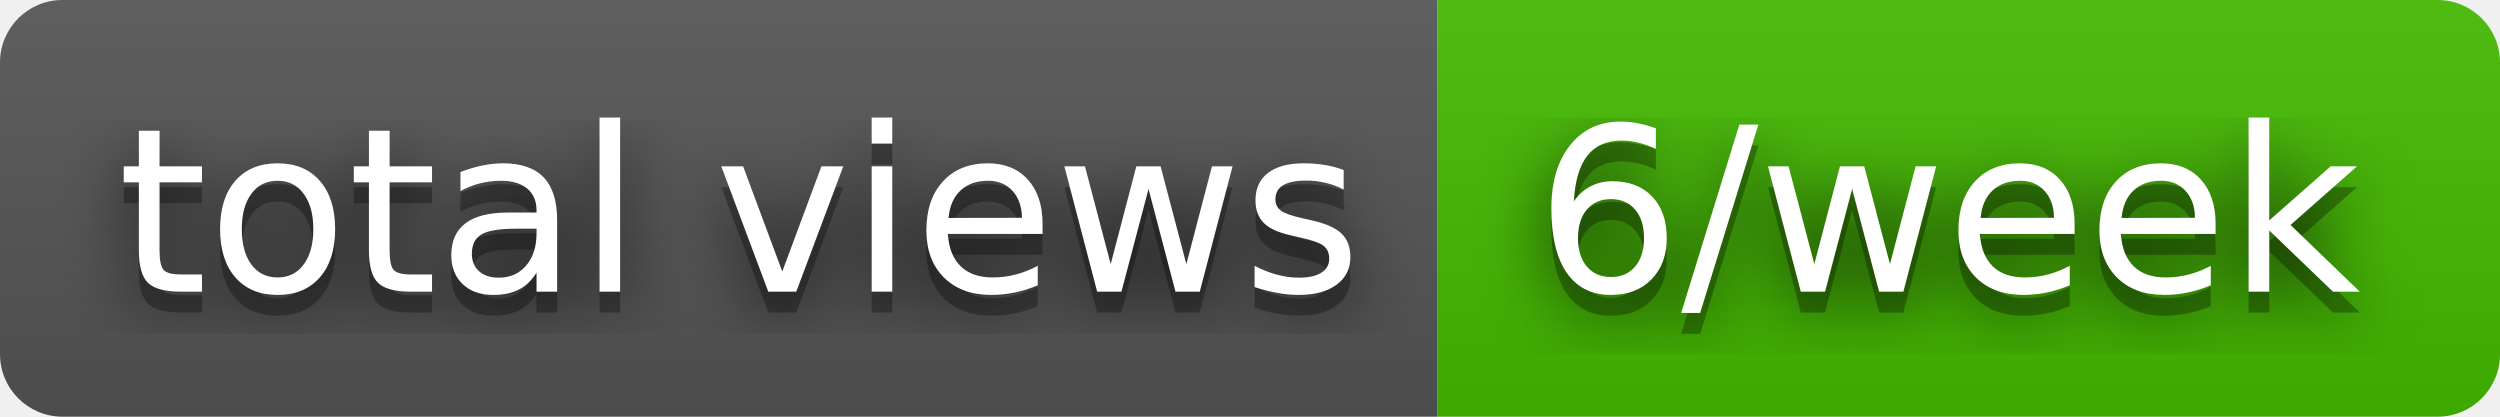
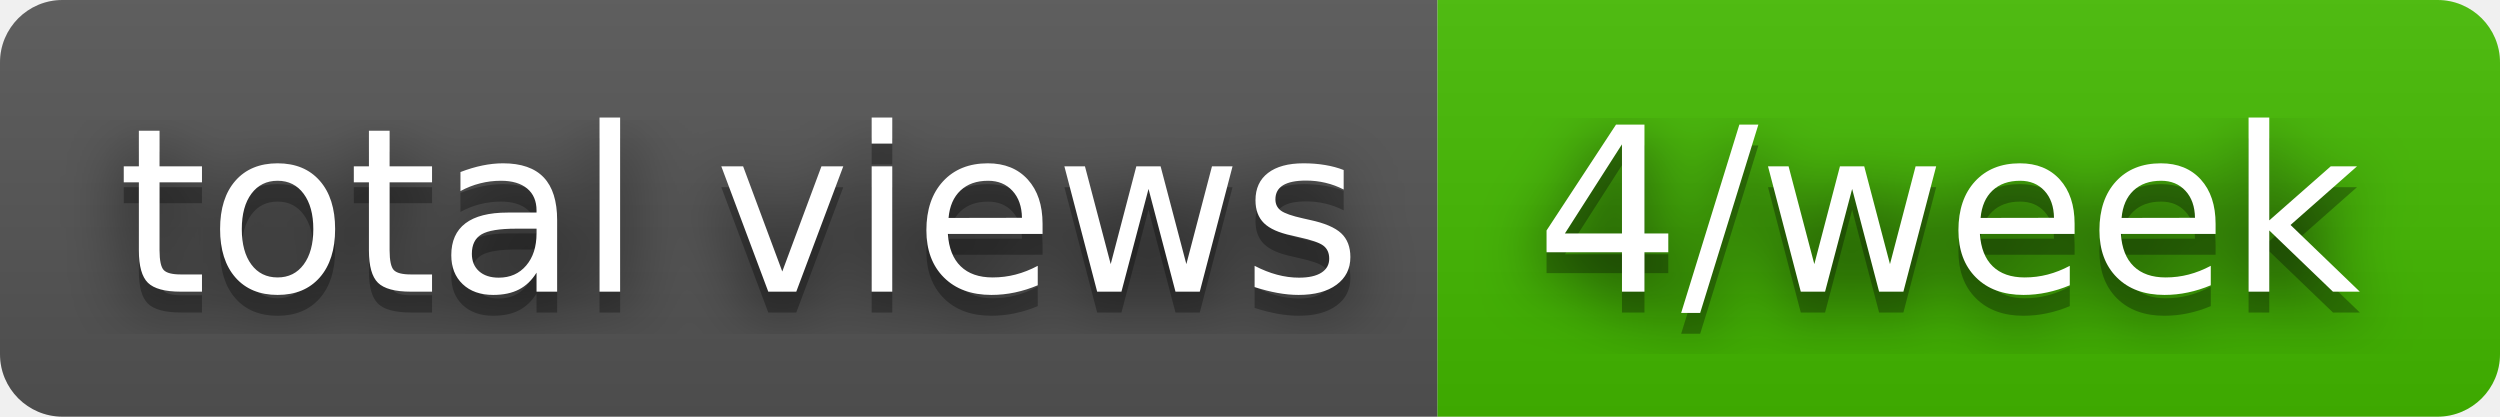
- <svg xmlns="http://www.w3.org/2000/svg" width="120" height="20" role="img" aria-label="total views: 6/week">
+ <svg xmlns="http://www.w3.org/2000/svg" width="120" height="20" role="img" aria-label="total views: 4/week">
  <filter id="blur">
    <feGaussianBlur stdDeviation="16" />
  </filter>
  <linearGradient id="s" x2="0" y2="100%">
    <stop offset="0" stop-color="#bbb" stop-opacity=".1" />
    <stop offset="1" stop-opacity=".1" />
  </linearGradient>
  <clipPath id="r">
    <rect width="120" height="20" rx="3" />
  </clipPath>
  <g clip-path="url(#r)">
    <rect width="69" height="20" fill="#555" />
    <rect x="69" width="51" height="20" fill="#4b0" />
    <rect width="120" height="20" fill="url(#s)" />
  </g>
  <g fill="#fff" text-anchor="middle" font-family="Verdana,Geneva,DejaVu Sans,sans-serif" text-rendering="geometricPrecision" font-size="110">
    <g transform="scale(.1)">
      <g aria-hidden="true" fill="#010101">
        <text x="355" y="150" fill-opacity=".8" filter="url(#blur)" textLength="590">total views</text>
        <text x="355" y="150" fill-opacity=".3" textLength="590">total views</text>
      </g>
      <text x="355" y="140" textLength="590">total views</text>
    </g>
    <g transform="scale(.1)">
      <g aria-hidden="true" fill="#010101">
-         <text x="935" y="150" fill-opacity=".8" filter="url(#blur)" textLength="410">6/week</text>
-         <text x="935" y="150" fill-opacity=".3" textLength="410">6/week</text>
+         <text x="935" y="150" fill-opacity=".8" filter="url(#blur)" textLength="410">4/week</text>
+         <text x="935" y="150" fill-opacity=".3" textLength="410">4/week</text>
      </g>
-       <text x="935" y="140" textLength="410">6/week</text>
+       <text x="935" y="140" textLength="410">4/week</text>
    </g>
  </g>
</svg>
